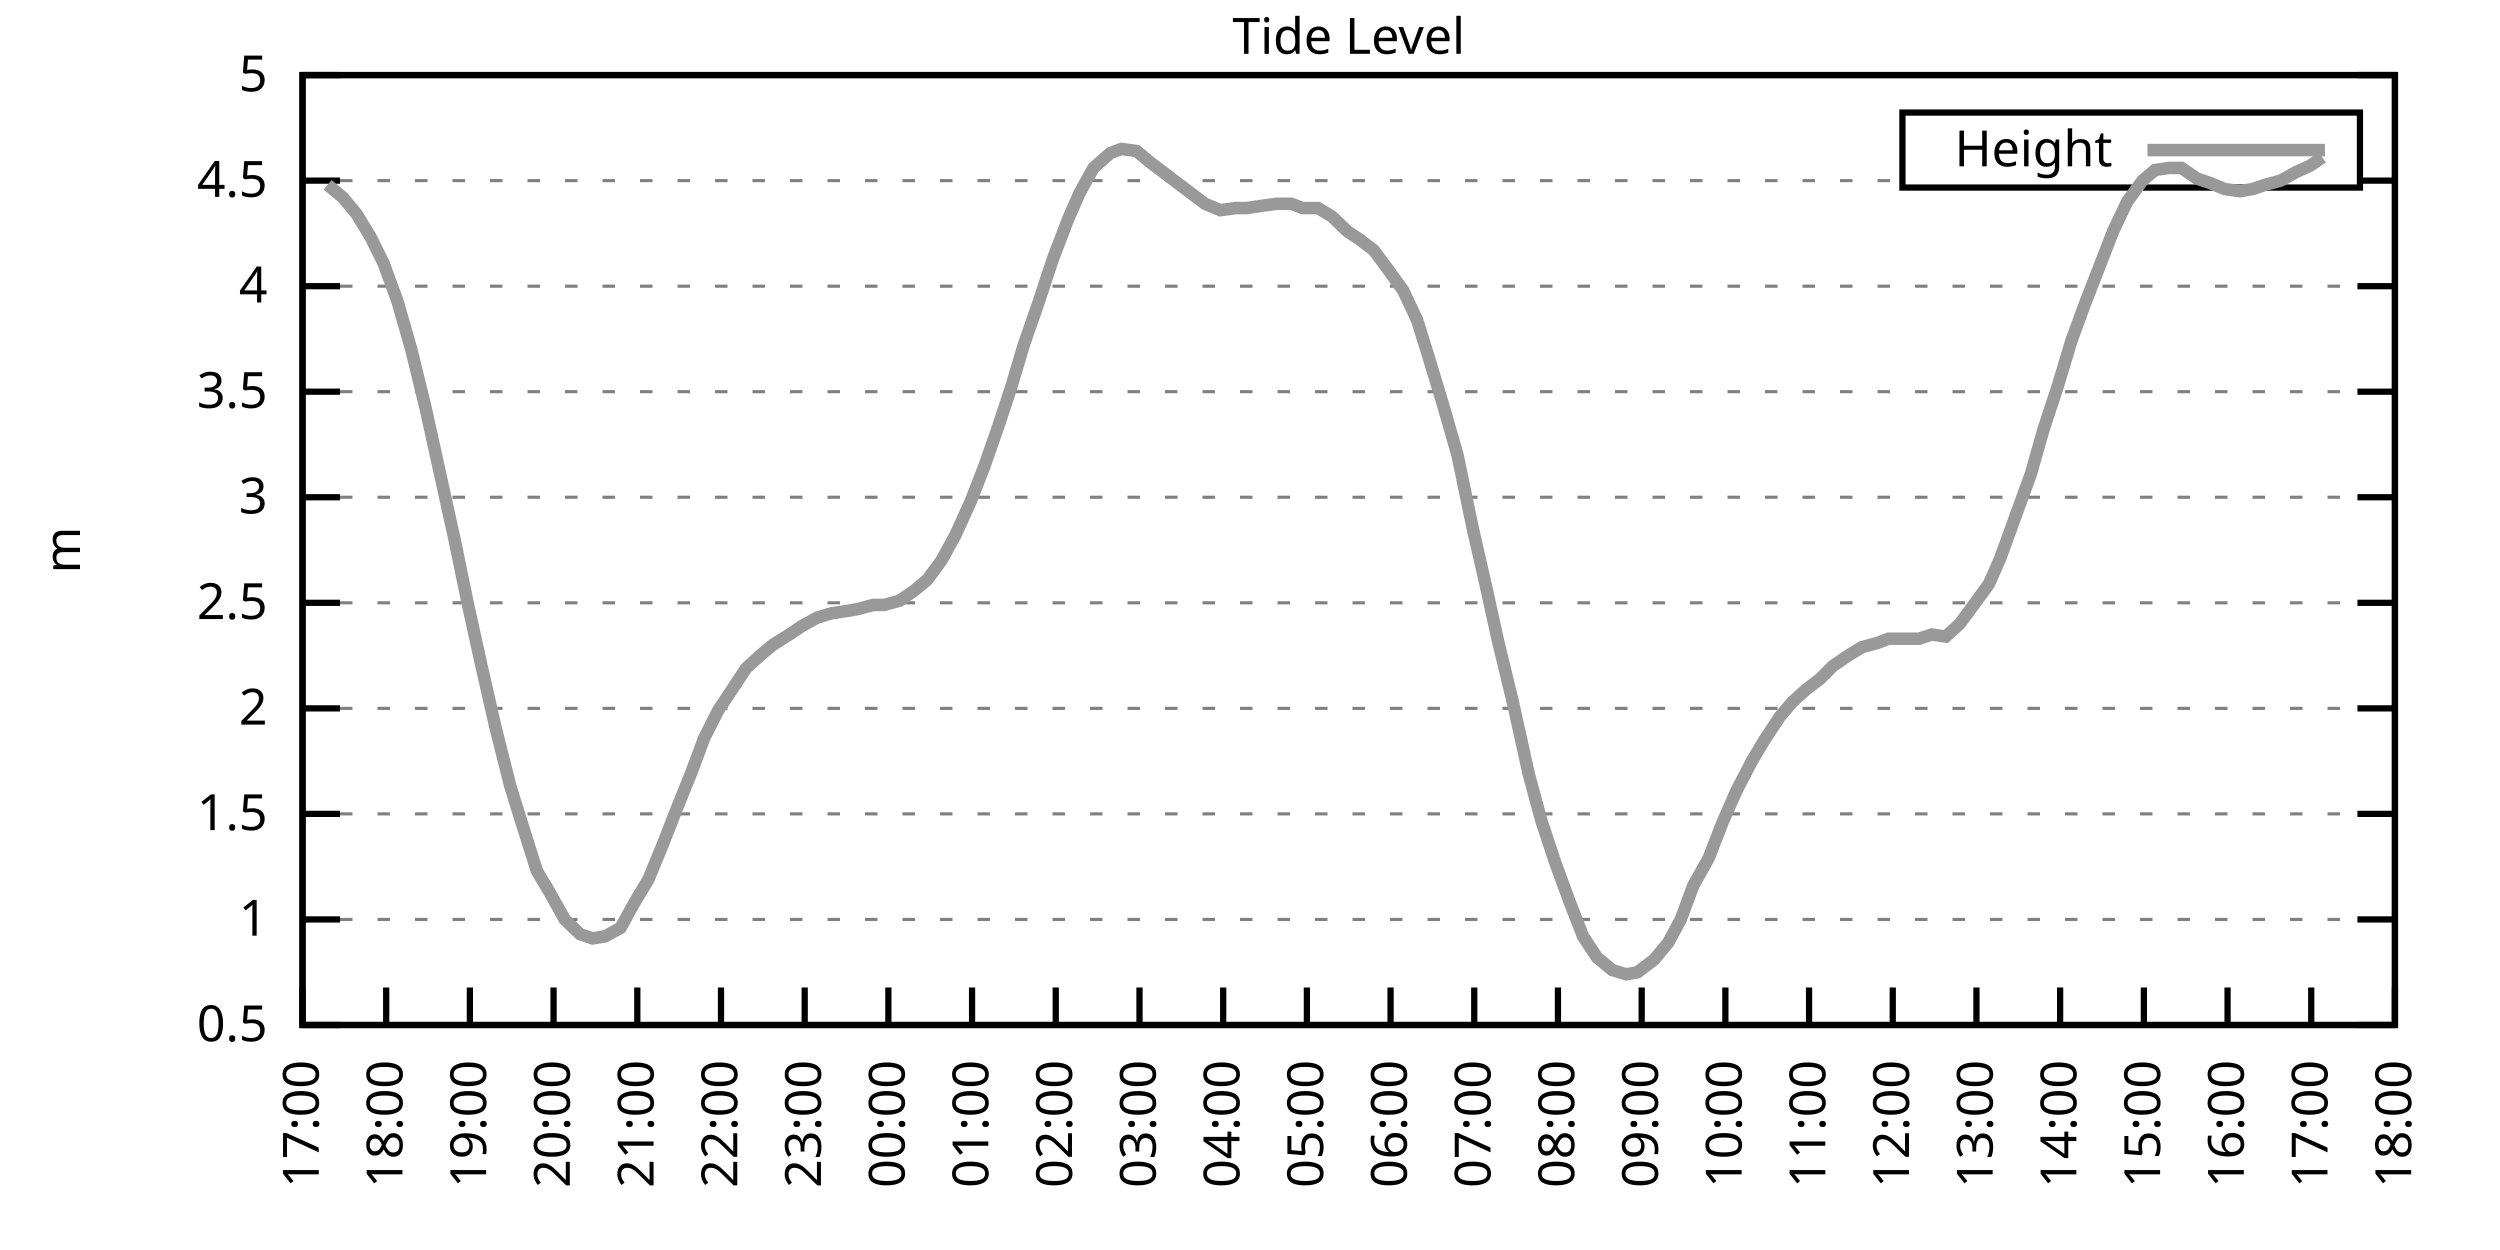
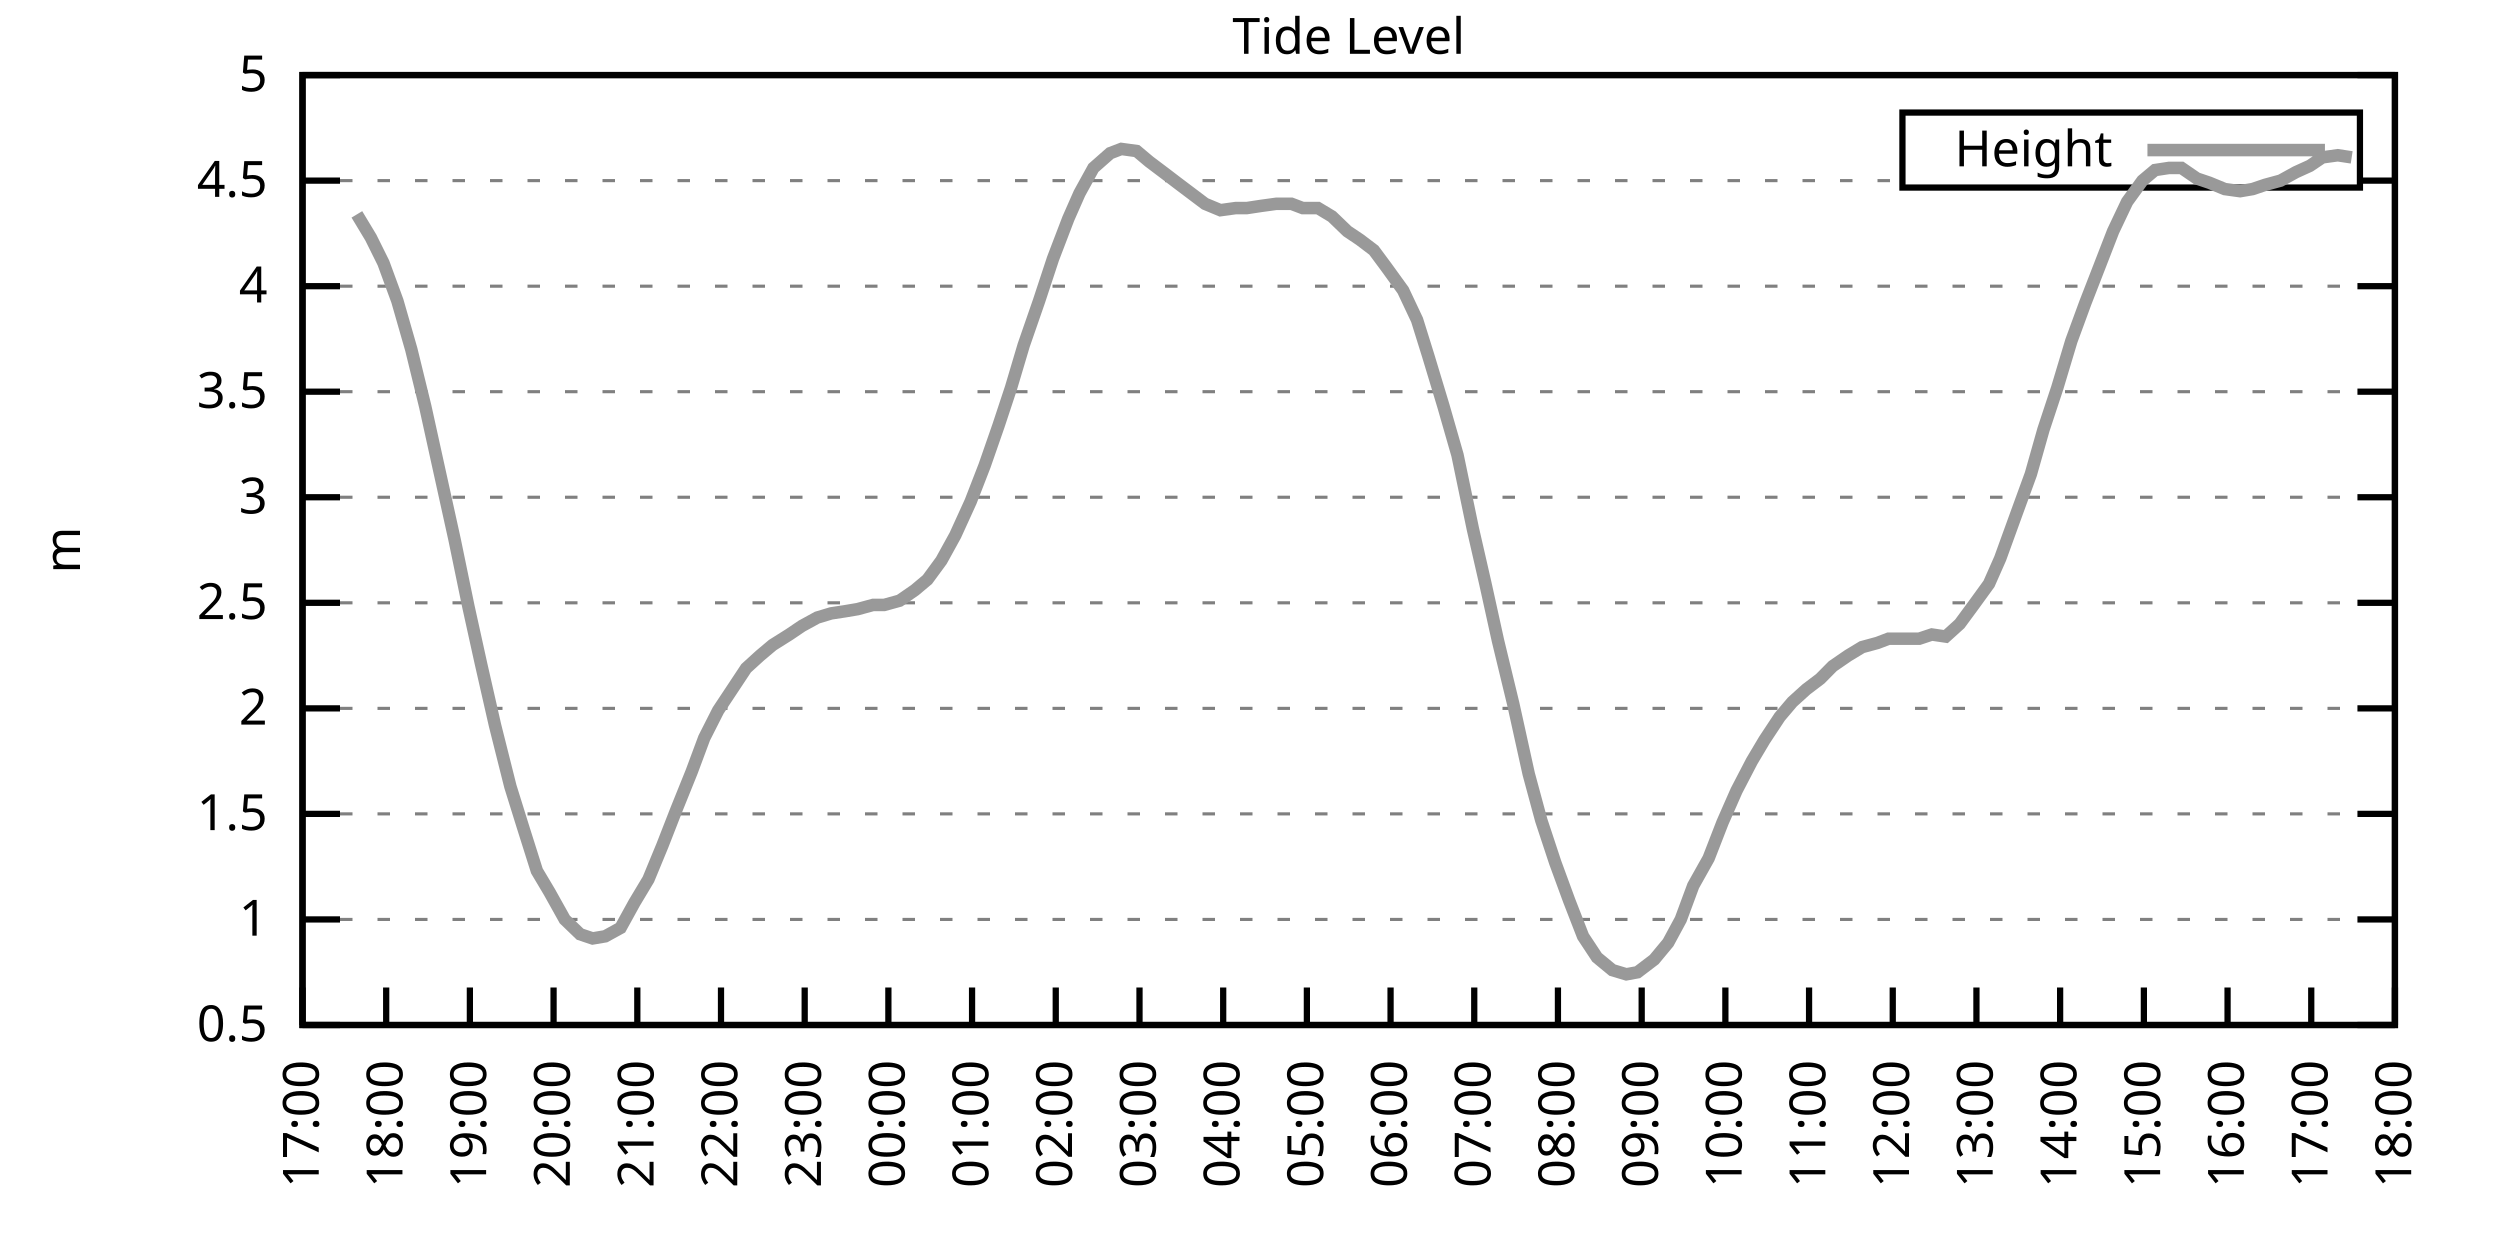
<svg xmlns="http://www.w3.org/2000/svg" xmlns:xlink="http://www.w3.org/1999/xlink" width="400" height="200" viewBox="0 0 400 200">
  <g id="gnuplot_canvas">
    <rect x="0" y="0" width="400" height="200" fill="none" />
    <defs>
      <circle id="gpDot" r="0.5" stroke-width="0.5" stroke="currentColor" />
      <path id="gpPt0" stroke-width="0.333" stroke="currentColor" d="M-1,0 h2 M0,-1 v2" />
      <path id="gpPt1" stroke-width="0.333" stroke="currentColor" d="M-1,-1 L1,1 M1,-1 L-1,1" />
      <path id="gpPt2" stroke-width="0.333" stroke="currentColor" d="M-1,0 L1,0 M0,-1 L0,1 M-1,-1 L1,1 M-1,1 L1,-1" />
      <rect id="gpPt3" stroke-width="0.333" stroke="currentColor" x="-1" y="-1" width="2" height="2" />
      <rect id="gpPt4" stroke-width="0.333" stroke="currentColor" fill="currentColor" x="-1" y="-1" width="2" height="2" />
      <circle id="gpPt5" stroke-width="0.333" stroke="currentColor" cx="0" cy="0" r="1" />
      <use xlink:href="#gpPt5" id="gpPt6" fill="currentColor" stroke="none" />
      <path id="gpPt7" stroke-width="0.333" stroke="currentColor" d="M0,-1.33 L-1.33,0.67 L1.33,0.67 z" />
      <use xlink:href="#gpPt7" id="gpPt8" fill="currentColor" stroke="none" />
      <use xlink:href="#gpPt7" id="gpPt9" stroke="currentColor" transform="rotate(180)" />
      <use xlink:href="#gpPt9" id="gpPt10" fill="currentColor" stroke="none" />
      <use xlink:href="#gpPt3" id="gpPt11" stroke="currentColor" transform="rotate(45)" />
      <use xlink:href="#gpPt11" id="gpPt12" fill="currentColor" stroke="none" />
      <path id="gpPt13" stroke-width="0.333" stroke="currentColor" d="M0,1.330 L1.265,0.411 L0.782,-1.067 L-0.782,-1.076 L-1.265,0.411 z" />
      <use xlink:href="#gpPt13" id="gpPt14" fill="currentColor" stroke="none" />
      <filter id="textbox" filterUnits="objectBoundingBox" x="0" y="0" height="1" width="1">
        <feFlood flood-color="white" flood-opacity="1" result="bgnd" />
        <feComposite in="SourceGraphic" in2="bgnd" operator="atop" />
      </filter>
      <filter id="greybox" filterUnits="objectBoundingBox" x="0" y="0" height="1" width="1">
        <feFlood flood-color="lightgrey" flood-opacity="1" result="grey" />
        <feComposite in="SourceGraphic" in2="grey" operator="atop" />
      </filter>
    </defs>
    <g fill="none" color="white" stroke="currentColor" stroke-width="1.00" stroke-linecap="butt" stroke-linejoin="miter">
</g>
    <g fill="none" color="black" stroke="currentColor" stroke-width="1.00" stroke-linecap="butt" stroke-linejoin="miter">
      <g stroke="none" shape-rendering="crispEdges">
        <polygon fill="rgb(255, 255, 255)" points="48.40,164.00 383.18,164.00 383.18,12.02 48.40,12.02 " />
      </g>
    </g>
    <g fill="none" color="black" stroke="currentColor" stroke-width="1.00" stroke-linecap="butt" stroke-linejoin="miter">
</g>
    <g fill="none" color="black" stroke="black" stroke-width="0.50" stroke-linecap="butt" stroke-linejoin="miter">
</g>
    <g fill="none" color="gray" stroke="currentColor" stroke-width="0.50" stroke-linecap="butt" stroke-linejoin="miter">
      <path stroke="gray" stroke-dasharray="2,4" class="gridline" d="M48.40,164.00 L383.19,164.00  " />
    </g>
    <g fill="none" color="gray" stroke="gray" stroke-width="1.00" stroke-linecap="butt" stroke-linejoin="miter">
</g>
    <g fill="none" color="black" stroke="currentColor" stroke-width="1.00" stroke-linecap="butt" stroke-linejoin="miter">
      <path stroke="black" d="M48.40,164.00 L54.40,164.00 M383.19,164.00 L377.19,164.00  " />
      <g transform="translate(42.80,166.60)" stroke="none" fill="black" font-family="Sans" font-size="8.00" text-anchor="end">
        <text>
          <tspan font-family="Sans"> 0.5</tspan>
        </text>
      </g>
    </g>
    <g fill="none" color="black" stroke="currentColor" stroke-width="1.00" stroke-linecap="butt" stroke-linejoin="miter">
</g>
    <g fill="none" color="black" stroke="black" stroke-width="0.50" stroke-linecap="butt" stroke-linejoin="miter">
</g>
    <g fill="none" color="gray" stroke="currentColor" stroke-width="0.50" stroke-linecap="butt" stroke-linejoin="miter">
      <path stroke="gray" stroke-dasharray="2,4" class="gridline" d="M48.40,147.11 L383.19,147.11  " />
    </g>
    <g fill="none" color="gray" stroke="gray" stroke-width="1.00" stroke-linecap="butt" stroke-linejoin="miter">
</g>
    <g fill="none" color="black" stroke="currentColor" stroke-width="1.00" stroke-linecap="butt" stroke-linejoin="miter">
      <path stroke="black" d="M48.40,147.11 L54.40,147.11 M383.19,147.11 L377.19,147.11  " />
      <g transform="translate(42.80,149.71)" stroke="none" fill="black" font-family="Sans" font-size="8.00" text-anchor="end">
        <text>
          <tspan font-family="Sans"> 1</tspan>
        </text>
      </g>
    </g>
    <g fill="none" color="black" stroke="currentColor" stroke-width="1.00" stroke-linecap="butt" stroke-linejoin="miter">
</g>
    <g fill="none" color="black" stroke="black" stroke-width="0.50" stroke-linecap="butt" stroke-linejoin="miter">
</g>
    <g fill="none" color="gray" stroke="currentColor" stroke-width="0.50" stroke-linecap="butt" stroke-linejoin="miter">
      <path stroke="gray" stroke-dasharray="2,4" class="gridline" d="M48.40,130.22 L383.19,130.22  " />
    </g>
    <g fill="none" color="gray" stroke="gray" stroke-width="1.00" stroke-linecap="butt" stroke-linejoin="miter">
</g>
    <g fill="none" color="black" stroke="currentColor" stroke-width="1.00" stroke-linecap="butt" stroke-linejoin="miter">
      <path stroke="black" d="M48.40,130.22 L54.40,130.22 M383.19,130.22 L377.19,130.22  " />
      <g transform="translate(42.80,132.82)" stroke="none" fill="black" font-family="Sans" font-size="8.00" text-anchor="end">
        <text>
          <tspan font-family="Sans"> 1.5</tspan>
        </text>
      </g>
    </g>
    <g fill="none" color="black" stroke="currentColor" stroke-width="1.00" stroke-linecap="butt" stroke-linejoin="miter">
</g>
    <g fill="none" color="black" stroke="black" stroke-width="0.50" stroke-linecap="butt" stroke-linejoin="miter">
</g>
    <g fill="none" color="gray" stroke="currentColor" stroke-width="0.50" stroke-linecap="butt" stroke-linejoin="miter">
      <path stroke="gray" stroke-dasharray="2,4" class="gridline" d="M48.40,113.34 L383.19,113.34  " />
    </g>
    <g fill="none" color="gray" stroke="gray" stroke-width="1.00" stroke-linecap="butt" stroke-linejoin="miter">
</g>
    <g fill="none" color="black" stroke="currentColor" stroke-width="1.00" stroke-linecap="butt" stroke-linejoin="miter">
      <path stroke="black" d="M48.40,113.34 L54.40,113.34 M383.19,113.34 L377.19,113.34  " />
      <g transform="translate(42.80,115.94)" stroke="none" fill="black" font-family="Sans" font-size="8.00" text-anchor="end">
        <text>
          <tspan font-family="Sans"> 2</tspan>
        </text>
      </g>
    </g>
    <g fill="none" color="black" stroke="currentColor" stroke-width="1.00" stroke-linecap="butt" stroke-linejoin="miter">
</g>
    <g fill="none" color="black" stroke="black" stroke-width="0.50" stroke-linecap="butt" stroke-linejoin="miter">
</g>
    <g fill="none" color="gray" stroke="currentColor" stroke-width="0.50" stroke-linecap="butt" stroke-linejoin="miter">
      <path stroke="gray" stroke-dasharray="2,4" class="gridline" d="M48.40,96.45 L383.19,96.45  " />
    </g>
    <g fill="none" color="gray" stroke="gray" stroke-width="1.00" stroke-linecap="butt" stroke-linejoin="miter">
</g>
    <g fill="none" color="black" stroke="currentColor" stroke-width="1.00" stroke-linecap="butt" stroke-linejoin="miter">
      <path stroke="black" d="M48.40,96.45 L54.40,96.45 M383.19,96.45 L377.19,96.45  " />
      <g transform="translate(42.80,99.05)" stroke="none" fill="black" font-family="Sans" font-size="8.00" text-anchor="end">
        <text>
          <tspan font-family="Sans"> 2.5</tspan>
        </text>
      </g>
    </g>
    <g fill="none" color="black" stroke="currentColor" stroke-width="1.00" stroke-linecap="butt" stroke-linejoin="miter">
</g>
    <g fill="none" color="black" stroke="black" stroke-width="0.50" stroke-linecap="butt" stroke-linejoin="miter">
</g>
    <g fill="none" color="gray" stroke="currentColor" stroke-width="0.50" stroke-linecap="butt" stroke-linejoin="miter">
      <path stroke="gray" stroke-dasharray="2,4" class="gridline" d="M48.40,79.56 L383.19,79.56  " />
    </g>
    <g fill="none" color="gray" stroke="gray" stroke-width="1.00" stroke-linecap="butt" stroke-linejoin="miter">
</g>
    <g fill="none" color="black" stroke="currentColor" stroke-width="1.00" stroke-linecap="butt" stroke-linejoin="miter">
      <path stroke="black" d="M48.40,79.56 L54.40,79.56 M383.19,79.56 L377.19,79.56  " />
      <g transform="translate(42.80,82.16)" stroke="none" fill="black" font-family="Sans" font-size="8.00" text-anchor="end">
        <text>
          <tspan font-family="Sans"> 3</tspan>
        </text>
      </g>
    </g>
    <g fill="none" color="black" stroke="currentColor" stroke-width="1.00" stroke-linecap="butt" stroke-linejoin="miter">
</g>
    <g fill="none" color="black" stroke="black" stroke-width="0.50" stroke-linecap="butt" stroke-linejoin="miter">
</g>
    <g fill="none" color="gray" stroke="currentColor" stroke-width="0.50" stroke-linecap="butt" stroke-linejoin="miter">
      <path stroke="gray" stroke-dasharray="2,4" class="gridline" d="M48.40,62.67 L383.19,62.67  " />
    </g>
    <g fill="none" color="gray" stroke="gray" stroke-width="1.00" stroke-linecap="butt" stroke-linejoin="miter">
</g>
    <g fill="none" color="black" stroke="currentColor" stroke-width="1.00" stroke-linecap="butt" stroke-linejoin="miter">
      <path stroke="black" d="M48.40,62.67 L54.40,62.67 M383.19,62.67 L377.19,62.67  " />
      <g transform="translate(42.80,65.27)" stroke="none" fill="black" font-family="Sans" font-size="8.00" text-anchor="end">
        <text>
          <tspan font-family="Sans"> 3.5</tspan>
        </text>
      </g>
    </g>
    <g fill="none" color="black" stroke="currentColor" stroke-width="1.00" stroke-linecap="butt" stroke-linejoin="miter">
</g>
    <g fill="none" color="black" stroke="black" stroke-width="0.50" stroke-linecap="butt" stroke-linejoin="miter">
</g>
    <g fill="none" color="gray" stroke="currentColor" stroke-width="0.50" stroke-linecap="butt" stroke-linejoin="miter">
      <path stroke="gray" stroke-dasharray="2,4" class="gridline" d="M48.40,45.79 L383.19,45.79  " />
    </g>
    <g fill="none" color="gray" stroke="gray" stroke-width="1.00" stroke-linecap="butt" stroke-linejoin="miter">
</g>
    <g fill="none" color="black" stroke="currentColor" stroke-width="1.00" stroke-linecap="butt" stroke-linejoin="miter">
      <path stroke="black" d="M48.40,45.79 L54.40,45.79 M383.19,45.79 L377.19,45.79  " />
      <g transform="translate(42.80,48.39)" stroke="none" fill="black" font-family="Sans" font-size="8.00" text-anchor="end">
        <text>
          <tspan font-family="Sans"> 4</tspan>
        </text>
      </g>
    </g>
    <g fill="none" color="black" stroke="currentColor" stroke-width="1.00" stroke-linecap="butt" stroke-linejoin="miter">
</g>
    <g fill="none" color="black" stroke="black" stroke-width="0.50" stroke-linecap="butt" stroke-linejoin="miter">
</g>
    <g fill="none" color="gray" stroke="currentColor" stroke-width="0.50" stroke-linecap="butt" stroke-linejoin="miter">
      <path stroke="gray" stroke-dasharray="2,4" class="gridline" d="M48.40,28.90 L304.39,28.90 M377.59,28.90 L383.19,28.90  " />
    </g>
    <g fill="none" color="gray" stroke="gray" stroke-width="1.00" stroke-linecap="butt" stroke-linejoin="miter">
</g>
    <g fill="none" color="black" stroke="currentColor" stroke-width="1.00" stroke-linecap="butt" stroke-linejoin="miter">
      <path stroke="black" d="M48.40,28.90 L54.40,28.90 M383.19,28.90 L377.19,28.90  " />
      <g transform="translate(42.80,31.50)" stroke="none" fill="black" font-family="Sans" font-size="8.00" text-anchor="end">
        <text>
          <tspan font-family="Sans"> 4.5</tspan>
        </text>
      </g>
    </g>
    <g fill="none" color="black" stroke="currentColor" stroke-width="1.00" stroke-linecap="butt" stroke-linejoin="miter">
</g>
    <g fill="none" color="black" stroke="black" stroke-width="0.50" stroke-linecap="butt" stroke-linejoin="miter">
</g>
    <g fill="none" color="gray" stroke="currentColor" stroke-width="0.50" stroke-linecap="butt" stroke-linejoin="miter">
      <path stroke="gray" stroke-dasharray="2,4" class="gridline" d="M48.40,12.01 L383.19,12.01  " />
    </g>
    <g fill="none" color="gray" stroke="gray" stroke-width="1.00" stroke-linecap="butt" stroke-linejoin="miter">
</g>
    <g fill="none" color="black" stroke="currentColor" stroke-width="1.00" stroke-linecap="butt" stroke-linejoin="miter">
      <path stroke="black" d="M48.40,12.01 L54.40,12.01 M383.19,12.01 L377.19,12.01  " />
      <g transform="translate(42.80,14.61)" stroke="none" fill="black" font-family="Sans" font-size="8.00" text-anchor="end">
        <text>
          <tspan font-family="Sans"> 5</tspan>
        </text>
      </g>
    </g>
    <g fill="none" color="black" stroke="currentColor" stroke-width="1.00" stroke-linecap="butt" stroke-linejoin="miter">
      <path stroke="black" d="M48.40,164.00 L48.40,158.00  " />
      <g transform="translate(51.00,169.60) rotate(270.00)" stroke="none" fill="black" font-family="Sans" font-size="8.00" text-anchor="end">
        <text>
          <tspan font-family="Sans">17:00</tspan>
        </text>
      </g>
    </g>
    <g fill="none" color="black" stroke="currentColor" stroke-width="1.00" stroke-linecap="butt" stroke-linejoin="miter">
      <path stroke="black" d="M61.79,164.00 L61.79,158.00  " />
      <g transform="translate(64.39,169.60) rotate(270.00)" stroke="none" fill="black" font-family="Sans" font-size="8.00" text-anchor="end">
        <text>
          <tspan font-family="Sans">18:00</tspan>
        </text>
      </g>
    </g>
    <g fill="none" color="black" stroke="currentColor" stroke-width="1.00" stroke-linecap="butt" stroke-linejoin="miter">
      <path stroke="black" d="M75.18,164.00 L75.18,158.00  " />
      <g transform="translate(77.78,169.60) rotate(270.00)" stroke="none" fill="black" font-family="Sans" font-size="8.00" text-anchor="end">
        <text>
          <tspan font-family="Sans">19:00</tspan>
        </text>
      </g>
    </g>
    <g fill="none" color="black" stroke="currentColor" stroke-width="1.00" stroke-linecap="butt" stroke-linejoin="miter">
      <path stroke="black" d="M88.57,164.00 L88.57,158.00  " />
      <g transform="translate(91.17,169.60) rotate(270.00)" stroke="none" fill="black" font-family="Sans" font-size="8.00" text-anchor="end">
        <text>
          <tspan font-family="Sans">20:00</tspan>
        </text>
      </g>
    </g>
    <g fill="none" color="black" stroke="currentColor" stroke-width="1.00" stroke-linecap="butt" stroke-linejoin="miter">
      <path stroke="black" d="M101.97,164.00 L101.97,158.00  " />
      <g transform="translate(104.57,169.60) rotate(270.00)" stroke="none" fill="black" font-family="Sans" font-size="8.00" text-anchor="end">
        <text>
          <tspan font-family="Sans">21:00</tspan>
        </text>
      </g>
    </g>
    <g fill="none" color="black" stroke="currentColor" stroke-width="1.00" stroke-linecap="butt" stroke-linejoin="miter">
      <path stroke="black" d="M115.36,164.00 L115.36,158.00  " />
      <g transform="translate(117.96,169.60) rotate(270.00)" stroke="none" fill="black" font-family="Sans" font-size="8.00" text-anchor="end">
        <text>
          <tspan font-family="Sans">22:00</tspan>
        </text>
      </g>
    </g>
    <g fill="none" color="black" stroke="currentColor" stroke-width="1.00" stroke-linecap="butt" stroke-linejoin="miter">
      <path stroke="black" d="M128.75,164.00 L128.75,158.00  " />
      <g transform="translate(131.35,169.60) rotate(270.00)" stroke="none" fill="black" font-family="Sans" font-size="8.00" text-anchor="end">
        <text>
          <tspan font-family="Sans">23:00</tspan>
        </text>
      </g>
    </g>
    <g fill="none" color="black" stroke="currentColor" stroke-width="1.00" stroke-linecap="butt" stroke-linejoin="miter">
      <path stroke="black" d="M142.14,164.00 L142.14,158.00  " />
      <g transform="translate(144.74,169.60) rotate(270.00)" stroke="none" fill="black" font-family="Sans" font-size="8.00" text-anchor="end">
        <text>
          <tspan font-family="Sans">00:00</tspan>
        </text>
      </g>
    </g>
    <g fill="none" color="black" stroke="currentColor" stroke-width="1.00" stroke-linecap="butt" stroke-linejoin="miter">
      <path stroke="black" d="M155.53,164.00 L155.53,158.00  " />
      <g transform="translate(158.13,169.60) rotate(270.00)" stroke="none" fill="black" font-family="Sans" font-size="8.00" text-anchor="end">
        <text>
          <tspan font-family="Sans">01:00</tspan>
        </text>
      </g>
    </g>
    <g fill="none" color="black" stroke="currentColor" stroke-width="1.00" stroke-linecap="butt" stroke-linejoin="miter">
      <path stroke="black" d="M168.92,164.00 L168.92,158.00  " />
      <g transform="translate(171.52,169.60) rotate(270.00)" stroke="none" fill="black" font-family="Sans" font-size="8.00" text-anchor="end">
        <text>
          <tspan font-family="Sans">02:00</tspan>
        </text>
      </g>
    </g>
    <g fill="none" color="black" stroke="currentColor" stroke-width="1.00" stroke-linecap="butt" stroke-linejoin="miter">
      <path stroke="black" d="M182.32,164.00 L182.32,158.00  " />
      <g transform="translate(184.92,169.60) rotate(270.00)" stroke="none" fill="black" font-family="Sans" font-size="8.00" text-anchor="end">
        <text>
          <tspan font-family="Sans">03:00</tspan>
        </text>
      </g>
    </g>
    <g fill="none" color="black" stroke="currentColor" stroke-width="1.00" stroke-linecap="butt" stroke-linejoin="miter">
      <path stroke="black" d="M195.71,164.00 L195.71,158.00  " />
      <g transform="translate(198.31,169.60) rotate(270.00)" stroke="none" fill="black" font-family="Sans" font-size="8.00" text-anchor="end">
        <text>
          <tspan font-family="Sans">04:00</tspan>
        </text>
      </g>
    </g>
    <g fill="none" color="black" stroke="currentColor" stroke-width="1.00" stroke-linecap="butt" stroke-linejoin="miter">
      <path stroke="black" d="M209.10,164.00 L209.10,158.00  " />
      <g transform="translate(211.70,169.60) rotate(270.00)" stroke="none" fill="black" font-family="Sans" font-size="8.00" text-anchor="end">
        <text>
          <tspan font-family="Sans">05:00</tspan>
        </text>
      </g>
    </g>
    <g fill="none" color="black" stroke="currentColor" stroke-width="1.00" stroke-linecap="butt" stroke-linejoin="miter">
      <path stroke="black" d="M222.49,164.00 L222.49,158.00  " />
      <g transform="translate(225.09,169.60) rotate(270.00)" stroke="none" fill="black" font-family="Sans" font-size="8.00" text-anchor="end">
        <text>
          <tspan font-family="Sans">06:00</tspan>
        </text>
      </g>
    </g>
    <g fill="none" color="black" stroke="currentColor" stroke-width="1.00" stroke-linecap="butt" stroke-linejoin="miter">
      <path stroke="black" d="M235.88,164.00 L235.88,158.00  " />
      <g transform="translate(238.48,169.60) rotate(270.00)" stroke="none" fill="black" font-family="Sans" font-size="8.00" text-anchor="end">
        <text>
          <tspan font-family="Sans">07:00</tspan>
        </text>
      </g>
    </g>
    <g fill="none" color="black" stroke="currentColor" stroke-width="1.00" stroke-linecap="butt" stroke-linejoin="miter">
      <path stroke="black" d="M249.27,164.00 L249.27,158.00  " />
      <g transform="translate(251.87,169.60) rotate(270.00)" stroke="none" fill="black" font-family="Sans" font-size="8.00" text-anchor="end">
        <text>
          <tspan font-family="Sans">08:00</tspan>
        </text>
      </g>
    </g>
    <g fill="none" color="black" stroke="currentColor" stroke-width="1.00" stroke-linecap="butt" stroke-linejoin="miter">
      <path stroke="black" d="M262.67,164.00 L262.67,158.00  " />
      <g transform="translate(265.27,169.60) rotate(270.00)" stroke="none" fill="black" font-family="Sans" font-size="8.00" text-anchor="end">
        <text>
          <tspan font-family="Sans">09:00</tspan>
        </text>
      </g>
    </g>
    <g fill="none" color="black" stroke="currentColor" stroke-width="1.00" stroke-linecap="butt" stroke-linejoin="miter">
      <path stroke="black" d="M276.06,164.00 L276.06,158.00  " />
      <g transform="translate(278.66,169.60) rotate(270.00)" stroke="none" fill="black" font-family="Sans" font-size="8.00" text-anchor="end">
        <text>
          <tspan font-family="Sans">10:00</tspan>
        </text>
      </g>
    </g>
    <g fill="none" color="black" stroke="currentColor" stroke-width="1.00" stroke-linecap="butt" stroke-linejoin="miter">
      <path stroke="black" d="M289.45,164.00 L289.45,158.00  " />
      <g transform="translate(292.05,169.60) rotate(270.00)" stroke="none" fill="black" font-family="Sans" font-size="8.00" text-anchor="end">
        <text>
          <tspan font-family="Sans">11:00</tspan>
        </text>
      </g>
    </g>
    <g fill="none" color="black" stroke="currentColor" stroke-width="1.00" stroke-linecap="butt" stroke-linejoin="miter">
      <path stroke="black" d="M302.84,164.00 L302.84,158.00  " />
      <g transform="translate(305.44,169.60) rotate(270.00)" stroke="none" fill="black" font-family="Sans" font-size="8.00" text-anchor="end">
        <text>
          <tspan font-family="Sans">12:00</tspan>
        </text>
      </g>
    </g>
    <g fill="none" color="black" stroke="currentColor" stroke-width="1.00" stroke-linecap="butt" stroke-linejoin="miter">
      <path stroke="black" d="M316.23,164.00 L316.23,158.00  " />
      <g transform="translate(318.83,169.60) rotate(270.00)" stroke="none" fill="black" font-family="Sans" font-size="8.00" text-anchor="end">
        <text>
          <tspan font-family="Sans">13:00</tspan>
        </text>
      </g>
    </g>
    <g fill="none" color="black" stroke="currentColor" stroke-width="1.00" stroke-linecap="butt" stroke-linejoin="miter">
      <path stroke="black" d="M329.62,164.00 L329.62,158.00  " />
      <g transform="translate(332.22,169.60) rotate(270.00)" stroke="none" fill="black" font-family="Sans" font-size="8.00" text-anchor="end">
        <text>
          <tspan font-family="Sans">14:00</tspan>
        </text>
      </g>
    </g>
    <g fill="none" color="black" stroke="currentColor" stroke-width="1.00" stroke-linecap="butt" stroke-linejoin="miter">
      <path stroke="black" d="M343.02,164.00 L343.02,158.00  " />
      <g transform="translate(345.62,169.60) rotate(270.00)" stroke="none" fill="black" font-family="Sans" font-size="8.00" text-anchor="end">
        <text>
          <tspan font-family="Sans">15:00</tspan>
        </text>
      </g>
    </g>
    <g fill="none" color="black" stroke="currentColor" stroke-width="1.00" stroke-linecap="butt" stroke-linejoin="miter">
      <path stroke="black" d="M356.41,164.00 L356.41,158.00  " />
      <g transform="translate(359.01,169.60) rotate(270.00)" stroke="none" fill="black" font-family="Sans" font-size="8.00" text-anchor="end">
        <text>
          <tspan font-family="Sans">16:00</tspan>
        </text>
      </g>
    </g>
    <g fill="none" color="black" stroke="currentColor" stroke-width="1.00" stroke-linecap="butt" stroke-linejoin="miter">
      <path stroke="black" d="M369.80,164.00 L369.80,158.00  " />
      <g transform="translate(372.40,169.60) rotate(270.00)" stroke="none" fill="black" font-family="Sans" font-size="8.00" text-anchor="end">
        <text>
          <tspan font-family="Sans">17:00</tspan>
        </text>
      </g>
    </g>
    <g fill="none" color="black" stroke="currentColor" stroke-width="1.00" stroke-linecap="butt" stroke-linejoin="miter">
      <path stroke="black" d="M383.19,164.00 L383.19,158.00  " />
      <g transform="translate(385.79,169.60) rotate(270.00)" stroke="none" fill="black" font-family="Sans" font-size="8.00" text-anchor="end">
        <text>
          <tspan font-family="Sans">18:00</tspan>
        </text>
      </g>
    </g>
    <g fill="none" color="black" stroke="currentColor" stroke-width="1.00" stroke-linecap="butt" stroke-linejoin="miter">
</g>
    <g fill="none" color="black" stroke="currentColor" stroke-width="1.00" stroke-linecap="butt" stroke-linejoin="miter">
      <path stroke="black" d="M48.40,12.01 L48.40,164.00 L383.19,164.00 L383.19,12.01 L48.40,12.01 Z  " />
    </g>
    <g fill="none" color="black" stroke="currentColor" stroke-width="1.00" stroke-linecap="butt" stroke-linejoin="miter">
</g>
    <g fill="none" color="black" stroke="currentColor" stroke-width="1.00" stroke-linecap="butt" stroke-linejoin="miter">
      <path stroke="black" d="M304.39,30.01 L304.39,18.01 L377.59,18.01 L377.59,30.01 L304.39,30.01 Z  " />
    </g>
    <g id="Tide_level_plot_1">
      <g fill="none" color="white" stroke="black" stroke-width="2.00" stroke-linecap="butt" stroke-linejoin="miter">
</g>
      <g fill="none" color="black" stroke="currentColor" stroke-width="2.00" stroke-linecap="butt" stroke-linejoin="miter">
        <g transform="translate(337.99,26.61)" stroke="none" fill="black" font-family="Sans" font-size="8.00" text-anchor="end">
          <text>
            <tspan font-family="Sans">Height</tspan>
          </text>
        </g>
      </g>
      <g fill="none" color="black" stroke="currentColor" stroke-width="2.00" stroke-linecap="butt" stroke-linejoin="miter">
-         <path stroke="rgb(153, 153, 153)" d="M343.59,24.01 L371.99,24.01 M52.42,29.57 L54.87,31.60 L57.10,34.30 L59.34,38.02 L61.35,42.07 L63.58,48.15   L65.81,55.92 L68.04,65.04 L70.27,75.17 L72.73,86.32 L74.96,97.12 L76.97,106.24 L79.20,116.04 L81.66,125.83   L83.66,132.25 L85.90,139.34 L87.91,142.72 L90.36,147.11 L92.82,149.48 L94.82,150.15 L96.83,149.81 L99.29,148.46   L101.52,144.41 L103.75,140.69 L105.98,135.29 L108.22,129.55 L110.67,123.47 L112.68,118.07 L114.91,113.67 L117.37,109.96   L119.38,106.92 L121.61,104.89 L123.62,103.20 L126.29,101.52 L128.30,100.16 L130.76,98.81 L132.99,98.14 L135.22,97.80   L137.23,97.46 L139.69,96.79 L141.47,96.79 L143.93,96.11 L146.38,94.42 L148.39,92.73 L150.62,89.69 L152.85,85.64   L155.31,80.24 L157.54,74.49 L159.77,68.08 L161.78,62.00 L163.79,55.24 L166.25,48.15 L168.48,41.39 L170.93,34.98   L172.72,30.92 L174.95,26.87 L177.63,24.51 L179.41,23.83 L181.87,24.17 L183.88,25.86 L186.56,27.88 L188.34,29.24   L191.02,31.26 L192.81,32.61 L195.26,33.63 L197.72,33.29 L199.50,33.29 L201.73,32.95 L204.19,32.61 L206.64,32.61   L208.43,33.29 L210.88,33.29 L213.12,34.64 L215.57,37.00 L217.58,38.35 L219.81,40.04 L221.82,42.75 L224.50,46.46   L226.73,51.19 L228.52,56.93 L230.97,65.04 L233.20,72.81 L235.66,84.63 L237.67,93.41 L239.68,102.53 L242.13,112.66   L244.59,123.81 L246.60,131.24 L248.83,137.99 L251.06,144.07 L253.29,149.81 L255.52,153.19 L257.98,155.22 L260.21,155.89   L262.00,155.56 L264.67,153.53 L266.91,150.83 L268.92,147.11 L270.92,141.71 L273.38,137.32 L275.61,131.58 L277.84,126.51   L280.30,121.78 L282.31,118.40 L284.76,114.69 L286.77,112.32 L289.00,110.30 L291.23,108.61 L293.24,106.58 L295.70,104.89   L297.93,103.54 L300.39,102.87 L302.17,102.19 L304.85,102.19 L307.08,102.19 L309.09,101.52 L311.32,101.85 L313.55,99.83   L315.79,96.79 L318.24,93.41 L320.03,89.36 L322.48,82.60 L324.94,75.85 L326.95,68.75 L329.18,62.00 L331.41,54.57   L333.64,48.49 L335.87,42.75 L338.10,37.00 L340.34,32.28 L342.79,28.90 L344.80,27.21 L347.03,26.87 L349.04,26.87   L351.50,28.56 L353.51,29.24 L355.96,30.25 L358.42,30.59 L360.42,30.25 L362.43,29.57 L364.89,28.90 L367.34,27.55   L369.58,26.53 L371.58,25.18  " />
+         <path stroke="rgb(153, 153, 153)" d="M343.59,24.01 L371.99,24.01 M57.10,34.30 L59.34,38.02 L61.35,42.07 L63.58,48.15 L65.81,55.92 L68.04,65.04   L70.27,75.17 L72.73,86.32 L74.96,97.12 L76.97,106.24 L79.20,116.04 L81.66,125.83 L83.66,132.25 L85.90,139.34   L87.91,142.72 L90.36,147.11 L92.82,149.48 L94.82,150.15 L96.83,149.81 L99.29,148.46 L101.52,144.41 L103.75,140.69   L105.98,135.29 L108.22,129.55 L110.67,123.47 L112.68,118.07 L114.91,113.67 L117.37,109.96 L119.38,106.92 L121.61,104.89   L123.62,103.20 L126.29,101.52 L128.30,100.16 L130.76,98.81 L132.99,98.14 L135.22,97.80 L137.23,97.46 L139.69,96.79   L141.47,96.79 L143.93,96.11 L146.38,94.42 L148.39,92.73 L150.62,89.69 L152.85,85.64 L155.31,80.24 L157.54,74.49   L159.77,68.08 L161.78,62.00 L163.79,55.24 L166.25,48.15 L168.48,41.39 L170.93,34.98 L172.72,30.92 L174.95,26.87   L177.63,24.51 L179.41,23.83 L181.87,24.17 L183.88,25.86 L186.56,27.88 L188.34,29.24 L191.02,31.26 L192.81,32.61   L195.26,33.63 L197.72,33.29 L199.50,33.29 L201.73,32.95 L204.19,32.61 L206.64,32.61 L208.43,33.29 L210.88,33.29   L213.12,34.64 L215.57,37.00 L217.58,38.35 L219.81,40.04 L221.82,42.75 L224.50,46.46 L226.73,51.19 L228.52,56.93   L230.97,65.04 L233.20,72.81 L235.66,84.63 L237.67,93.41 L239.68,102.53 L242.13,112.66 L244.59,123.81 L246.60,131.24   L248.83,137.99 L251.06,144.07 L253.29,149.81 L255.52,153.19 L257.98,155.22 L260.21,155.89 L262.00,155.56 L264.67,153.53   L266.91,150.83 L268.92,147.11 L270.92,141.71 L273.38,137.32 L275.61,131.58 L277.84,126.51 L280.30,121.78 L282.31,118.40   L284.76,114.69 L286.77,112.32 L289.00,110.30 L291.23,108.61 L293.24,106.58 L295.70,104.89 L297.93,103.54 L300.39,102.87   L302.17,102.19 L304.85,102.19 L307.08,102.19 L309.09,101.52 L311.32,101.85 L313.55,99.83 L315.79,96.79 L318.24,93.41   L320.03,89.36 L322.48,82.60 L324.94,75.85 L326.95,68.75 L329.18,62.00 L331.41,54.57 L333.64,48.49 L335.87,42.75   L338.10,37.00 L340.34,32.28 L342.79,28.90 L344.80,27.21 L347.03,26.87 L349.04,26.87 L351.50,28.56 L353.51,29.24   L355.96,30.25 L358.42,30.59 L360.42,30.25 L362.43,29.57 L364.89,28.90 L367.34,27.55 L369.58,26.53 L371.58,25.18   L374.04,24.84 L376.27,25.18  " />
      </g>
    </g>
    <g fill="none" color="black" stroke="currentColor" stroke-width="2.00" stroke-linecap="butt" stroke-linejoin="miter">
</g>
    <g fill="none" color="black" stroke="black" stroke-width="1.00" stroke-linecap="butt" stroke-linejoin="miter">
</g>
    <g fill="none" color="black" stroke="currentColor" stroke-width="1.00" stroke-linecap="butt" stroke-linejoin="miter">
      <path stroke="black" d="M48.40,12.01 L48.40,164.00 L383.19,164.00 L383.19,12.01 L48.40,12.01 Z  " />
      <g transform="translate(12.80,88.01) rotate(270.00)" stroke="none" fill="black" font-family="Sans" font-size="8.00" text-anchor="middle">
        <text>
          <tspan font-family="Sans">m</tspan>
        </text>
      </g>
    </g>
    <g fill="none" color="black" stroke="currentColor" stroke-width="1.00" stroke-linecap="butt" stroke-linejoin="miter">
</g>
    <g fill="none" color="black" stroke="currentColor" stroke-width="1.00" stroke-linecap="butt" stroke-linejoin="miter">
      <g transform="translate(215.79,8.61)" stroke="none" fill="black" font-family="Sans" font-size="8.00" text-anchor="middle">
        <text>
          <tspan font-family="Sans">Tide Level</tspan>
        </text>
      </g>
    </g>
    <g fill="none" color="black" stroke="currentColor" stroke-width="1.00" stroke-linecap="butt" stroke-linejoin="miter">
</g>
  </g>
</svg>
